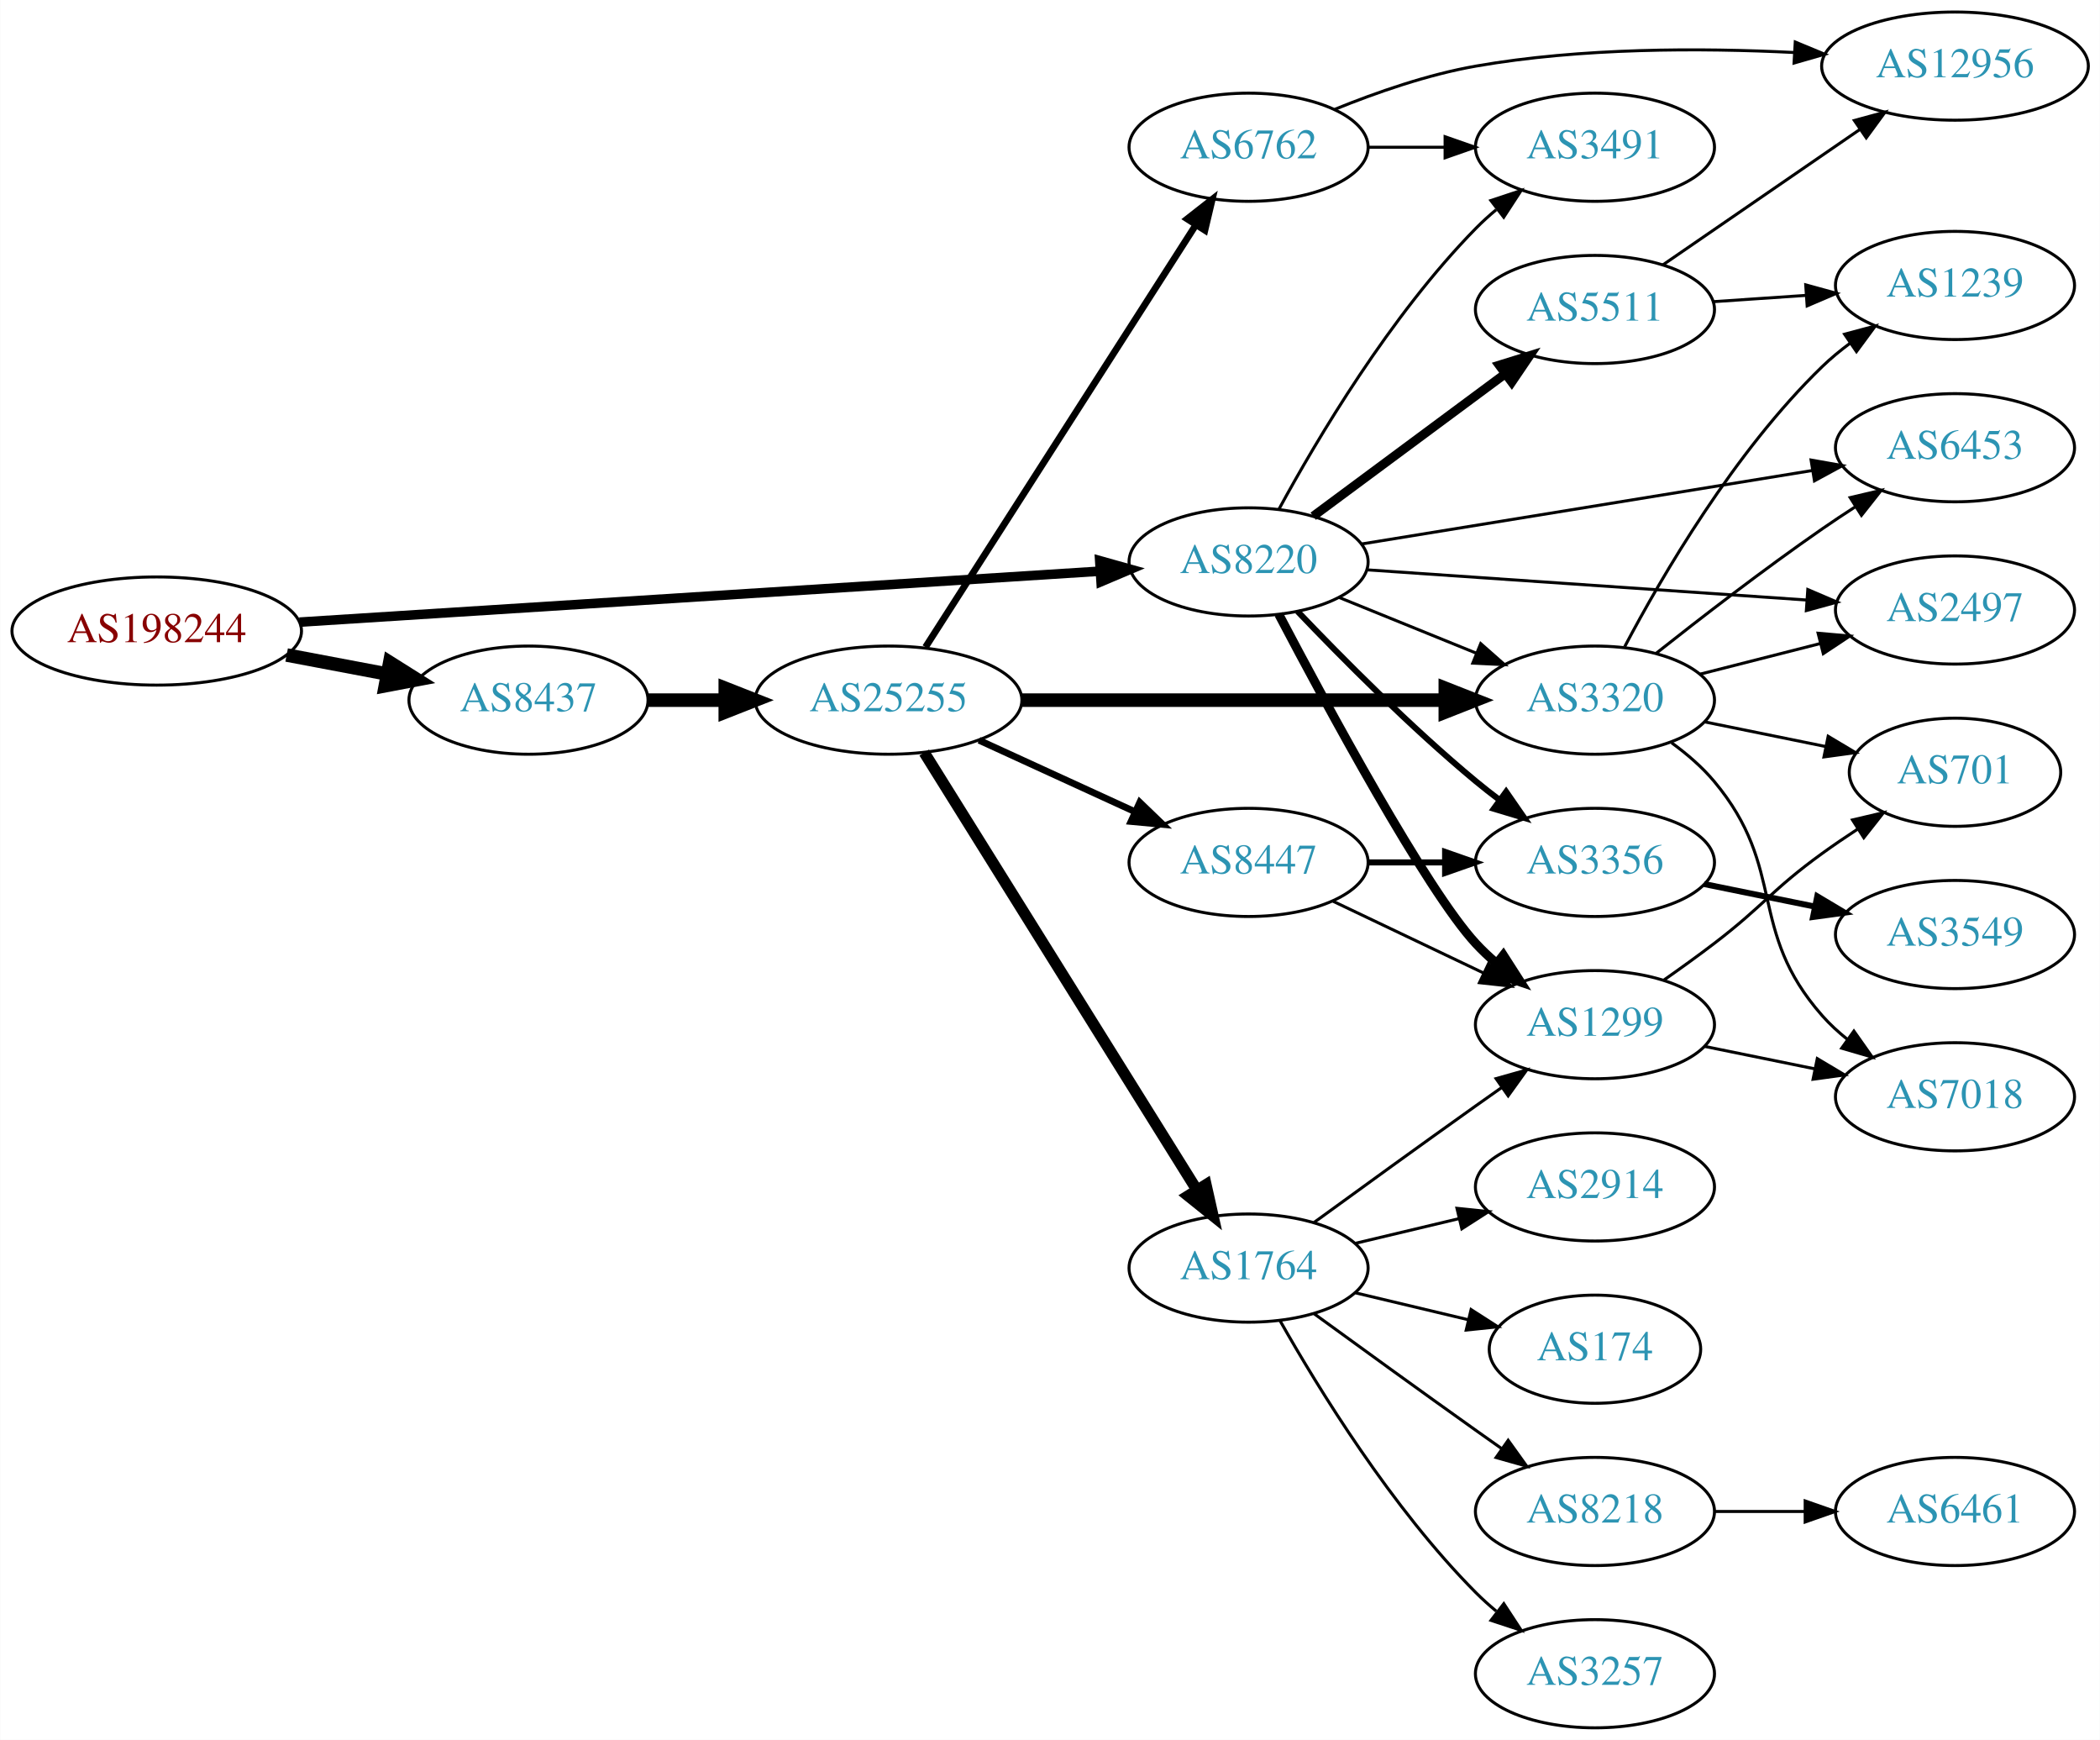
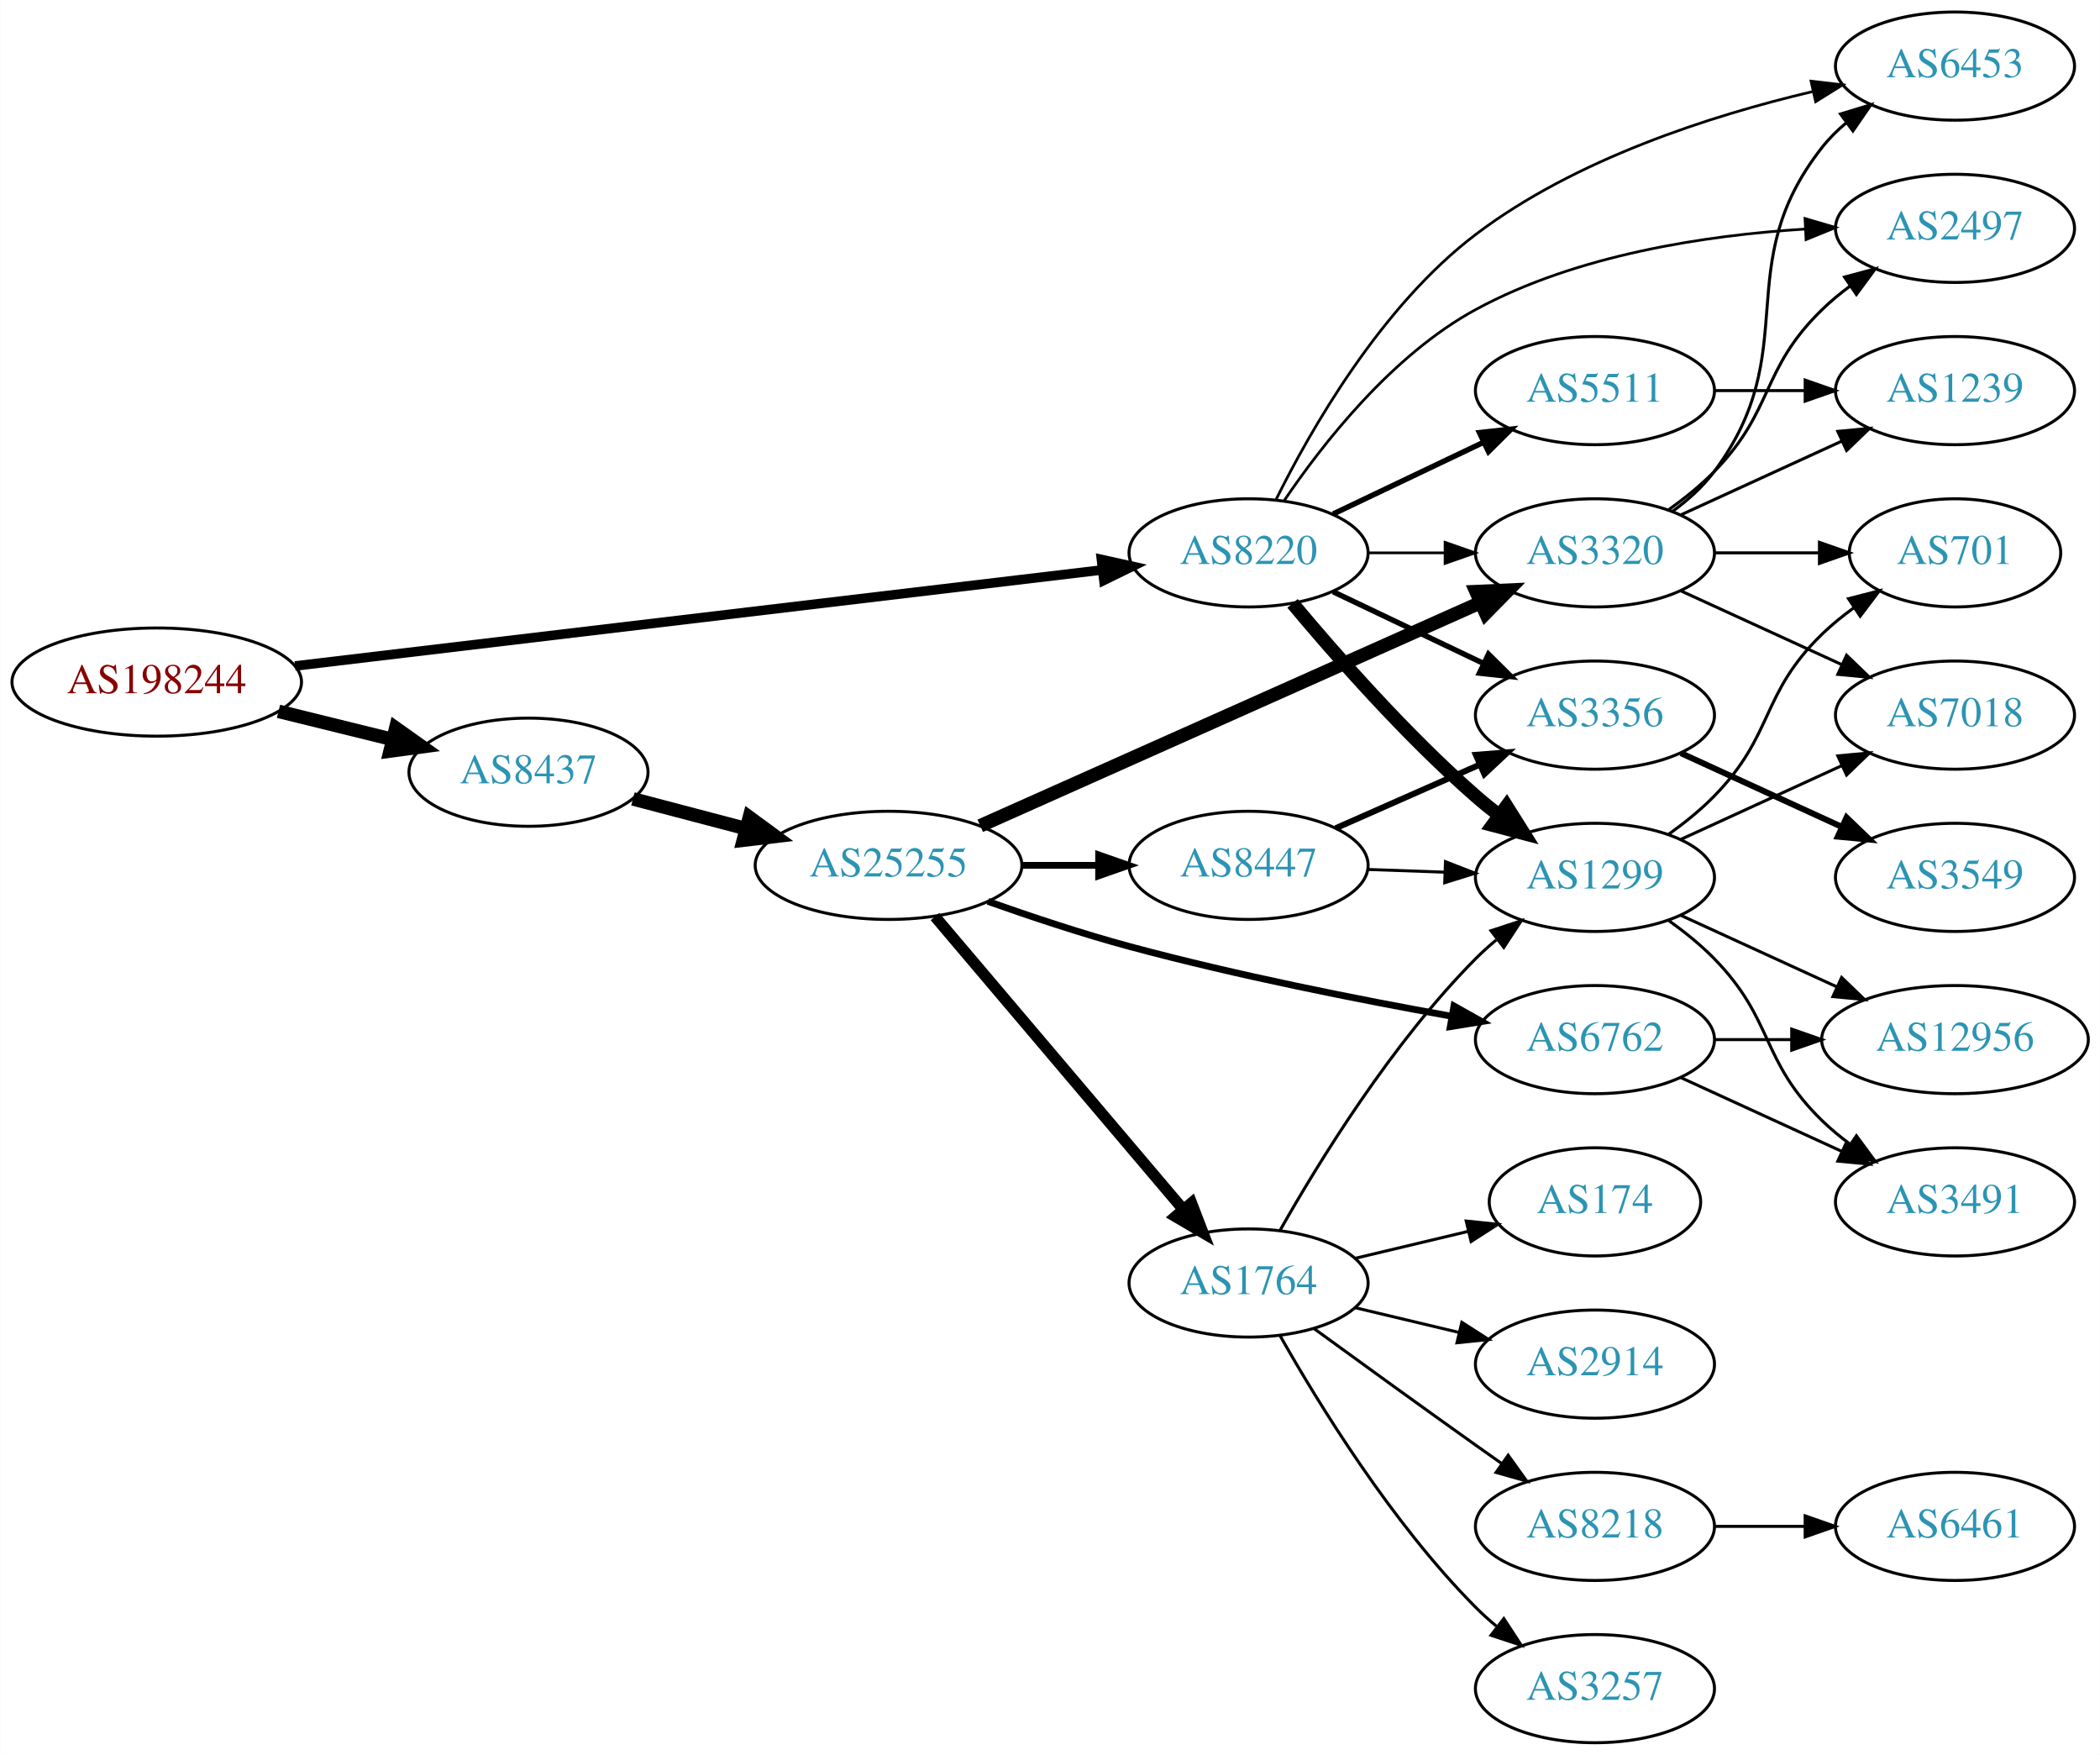
- <svg xmlns="http://www.w3.org/2000/svg" xmlns:xlink="http://www.w3.org/1999/xlink" width="699pt" height="579pt" viewBox="0.00 0.00 698.85 579.00">
-   <g id="graph0" class="graph" transform="scale(1 1) rotate(0) translate(4 575)">
-     <polygon fill="white" stroke="none" points="-4,4 -4,-575 694.855,-575 694.855,4 -4,4" />
+ <svg xmlns="http://www.w3.org/2000/svg" xmlns:xlink="http://www.w3.org/1999/xlink" width="699pt" height="584pt" viewBox="0.00 0.00 698.85 584.00">
+   <g id="graph0" class="graph" transform="scale(1 1) rotate(0) translate(4 580)">
+     <polygon fill="white" stroke="none" points="-4,4 -4,-580 694.855,-580 694.855,4 -4,4" />
    <g id="node1" class="node">
      <g id="a_node1">
        <a xlink:href="/asn/198244" xlink:title="AS198244 ~ Austrian Power Grid AG [AT]">
-           <ellipse fill="#ffffff" stroke="black" cx="48.096" cy="-365" rx="48.192" ry="18" />
-           <text text-anchor="middle" x="48.096" y="-361.3" font-family="Times,serif" font-size="14.00" fill="#880000">AS198244</text>
+           <ellipse fill="#ffffff" stroke="black" cx="48.096" cy="-353" rx="48.192" ry="18" />
+           <text text-anchor="middle" x="48.096" y="-349.3" font-family="Times,serif" font-size="14.00" fill="#880000">AS198244</text>
        </a>
      </g>
    </g>
    <g id="node2" class="node">
      <g id="a_node2">
        <a xlink:href="/asn/8220" xlink:title="AS8220 ~ COLT [GB]">
-           <ellipse fill="#ffffff" stroke="black" cx="411.523" cy="-388" rx="39.794" ry="18" />
-           <text text-anchor="middle" x="411.523" y="-384.3" font-family="Times,serif" font-size="14.00" fill="#2c94b3">AS8220</text>
+           <ellipse fill="#ffffff" stroke="black" cx="411.523" cy="-396" rx="39.794" ry="18" />
+           <text text-anchor="middle" x="411.523" y="-392.3" font-family="Times,serif" font-size="14.00" fill="#2c94b3">AS8220</text>
        </a>
      </g>
    </g>
    <g id="edge1" class="edge">
-       <path fill="none" stroke="black" stroke-width="3.176" d="M95.606,-367.96C164.246,-372.328 292.062,-380.462 361.896,-384.906" />
-       <polygon fill="black" stroke="black" stroke-width="3.176" points="361.974,-388.417 372.176,-385.56 362.419,-381.432 361.974,-388.417" />
+       <path fill="none" stroke="black" stroke-width="3.176" d="M94.14,-358.359C162.627,-366.507 292.379,-381.944 362.561,-390.294" />
+       <polygon fill="black" stroke="black" stroke-width="3.176" points="362.539,-393.816 372.882,-391.522 363.366,-386.865 362.539,-393.816" />
    </g>
    <g id="node3" class="node">
      <g id="a_node3">
        <a xlink:href="/asn/8437" xlink:title="AS8437 ~ Hutchison Drei Austria GmbH [AT]">
-           <ellipse fill="#ffffff" stroke="black" cx="171.838" cy="-342" rx="39.794" ry="18" />
-           <text text-anchor="middle" x="171.838" y="-338.3" font-family="Times,serif" font-size="14.00" fill="#2c94b3">AS8437</text>
+           <ellipse fill="#ffffff" stroke="black" cx="171.838" cy="-323" rx="39.794" ry="18" />
+           <text text-anchor="middle" x="171.838" y="-319.3" font-family="Times,serif" font-size="14.00" fill="#2c94b3">AS8437</text>
        </a>
      </g>
    </g>
    <g id="edge2" class="edge">
-       <path fill="none" stroke="black" stroke-width="4.5" d="M91.334,-357.02C102.165,-354.974 113.868,-352.763 124.877,-350.683" />
-       <polygon fill="black" stroke="black" stroke-width="4.5" points="125.652,-354.544 134.748,-348.818 124.19,-346.806 125.652,-354.544" />
+       <path fill="none" stroke="black" stroke-width="4.5" d="M88.622,-343.26C100.784,-340.263 114.248,-336.945 126.699,-333.877" />
+       <polygon fill="black" stroke="black" stroke-width="4.5" points="127.656,-337.696 136.423,-331.481 125.771,-330.05 127.656,-337.696" />
    </g>
    <g id="node4" class="node">
      <g id="a_node4">
-         <a xlink:href="/asn/3356" xlink:title="AS3356 ~ Level 3 Parent, LLC [US]">
+         <a xlink:href="/asn/1299" xlink:title="AS1299 ~ Telia Carrier [EU]">
          <ellipse fill="#ffffff" stroke="black" cx="526.816" cy="-288" rx="39.794" ry="18" />
-           <text text-anchor="middle" x="526.816" y="-284.3" font-family="Times,serif" font-size="14.00" fill="#2c94b3">AS3356</text>
+           <text text-anchor="middle" x="526.816" y="-284.3" font-family="Times,serif" font-size="14.00" fill="#2c94b3">AS1299</text>
        </a>
      </g>
    </g>
    <g id="edge3" class="edge">
-       <path fill="none" stroke="black" stroke-width="2" d="M427.828,-371.545C442.441,-356.204 465.397,-333.044 487.17,-315 489.69,-312.911 492.367,-310.816 495.089,-308.767" />
-       <polygon fill="black" stroke="black" stroke-width="2" points="497.249,-311.523 503.282,-302.813 493.134,-305.861 497.249,-311.523" />
+       <path fill="none" stroke="black" stroke-width="4.5" d="M426.153,-379.183C440.436,-362.071 463.982,-335.255 487.17,-315 489.635,-312.846 492.274,-310.706 494.971,-308.628" />
+       <polygon fill="black" stroke="black" stroke-width="4.5" points="497.404,-311.727 503.125,-302.63 492.737,-305.384 497.404,-311.727" />
    </g>
    <g id="node5" class="node">
      <g id="a_node5">
-         <a xlink:href="/asn/6453" xlink:title="AS6453 ~ TATA COMMUNICATIONS (AMERICA) INC [US]">
-           <ellipse fill="#ffffff" stroke="black" cx="646.659" cy="-426" rx="39.794" ry="18" />
-           <text text-anchor="middle" x="646.659" y="-422.3" font-family="Times,serif" font-size="14.00" fill="#2c94b3">AS6453</text>
+         <a xlink:href="/asn/3356" xlink:title="AS3356 ~ Level 3 Parent, LLC [US]">
+           <ellipse fill="#ffffff" stroke="black" cx="526.816" cy="-342" rx="39.794" ry="18" />
+           <text text-anchor="middle" x="526.816" y="-338.3" font-family="Times,serif" font-size="14.00" fill="#2c94b3">AS3356</text>
        </a>
      </g>
    </g>
    <g id="edge4" class="edge">
-       <path fill="none" stroke="black" d="M449.207,-393.979C489.774,-400.591 555.211,-411.257 599.297,-418.443" />
-       <polygon fill="black" stroke="black" points="598.756,-421.901 609.189,-420.056 599.882,-414.992 598.756,-421.901" />
+       <path fill="none" stroke="black" stroke-width="1.8" d="M439.66,-383.066C454.654,-375.919 473.475,-366.948 489.698,-359.215" />
+       <polygon fill="black" stroke="black" stroke-width="1.8" points="491.38,-362.291 498.901,-354.829 488.368,-355.972 491.38,-362.291" />
    </g>
    <g id="node6" class="node">
      <g id="a_node6">
-         <a xlink:href="/asn/5511" xlink:title="AS5511 ~ Orange S.A. [FR]">
-           <ellipse fill="#ffffff" stroke="black" cx="526.816" cy="-472" rx="39.794" ry="18" />
-           <text text-anchor="middle" x="526.816" y="-468.3" font-family="Times,serif" font-size="14.00" fill="#2c94b3">AS5511</text>
+         <a xlink:href="/asn/3320" xlink:title="AS3320 ~ DTAG [DE]">
+           <ellipse fill="#ffffff" stroke="black" cx="526.816" cy="-396" rx="39.794" ry="18" />
+           <text text-anchor="middle" x="526.816" y="-392.3" font-family="Times,serif" font-size="14.00" fill="#2c94b3">AS3320</text>
        </a>
      </g>
    </g>
    <g id="edge5" class="edge">
-       <path fill="none" stroke="black" stroke-width="3" d="M433.04,-403.212C450.894,-416.45 476.967,-435.781 496.93,-450.583" />
-       <polygon fill="black" stroke="black" stroke-width="3" points="494.952,-453.473 505.069,-456.618 499.121,-447.85 494.952,-453.473" />
+       <path fill="none" stroke="black" stroke-width="0.9" d="M451.195,-396C459.398,-396 468.162,-396 476.694,-396" />
+       <polygon fill="black" stroke="black" stroke-width="0.9" points="476.934,-399.5 486.934,-396 476.933,-392.5 476.934,-399.5" />
    </g>
    <g id="node7" class="node">
      <g id="a_node7">
-         <a xlink:href="/asn/3491" xlink:title="AS3491 ~ PCCW Global, Inc. [US]">
-           <ellipse fill="#ffffff" stroke="black" cx="526.816" cy="-526" rx="39.794" ry="18" />
-           <text text-anchor="middle" x="526.816" y="-522.3" font-family="Times,serif" font-size="14.00" fill="#2c94b3">AS3491</text>
+         <a xlink:href="/asn/5511" xlink:title="AS5511 ~ Orange S.A. [FR]">
+           <ellipse fill="#ffffff" stroke="black" cx="526.816" cy="-450" rx="39.794" ry="18" />
+           <text text-anchor="middle" x="526.816" y="-446.3" font-family="Times,serif" font-size="14.00" fill="#2c94b3">AS5511</text>
        </a>
      </g>
    </g>
    <g id="edge6" class="edge">
-       <path fill="none" stroke="black" d="M421.659,-405.598C434.264,-428.783 458.689,-470.008 487.17,-499 489.267,-501.135 491.553,-503.211 493.932,-505.201" />
-       <polygon fill="black" stroke="black" points="492.177,-508.267 502.235,-511.597 496.45,-502.722 492.177,-508.267" />
+       <path fill="none" stroke="black" stroke-width="1.8" d="M439.66,-408.934C454.654,-416.081 473.475,-425.052 489.698,-432.785" />
+       <polygon fill="black" stroke="black" stroke-width="1.8" points="488.368,-436.028 498.901,-437.171 491.38,-429.709 488.368,-436.028" />
    </g>
    <g id="node8" class="node">
      <g id="a_node8">
-         <a xlink:href="/asn/2497" xlink:title="AS2497 ~ Internet Initiative Japan Inc. [JP]">
-           <ellipse fill="#ffffff" stroke="black" cx="646.659" cy="-372" rx="39.794" ry="18" />
-           <text text-anchor="middle" x="646.659" y="-368.3" font-family="Times,serif" font-size="14.00" fill="#2c94b3">AS2497</text>
+         <a xlink:href="/asn/6453" xlink:title="AS6453 ~ TATA COMMUNICATIONS (AMERICA) INC [US]">
+           <ellipse fill="#ffffff" stroke="black" cx="646.659" cy="-558" rx="39.794" ry="18" />
+           <text text-anchor="middle" x="646.659" y="-554.3" font-family="Times,serif" font-size="14.00" fill="#2c94b3">AS6453</text>
        </a>
      </g>
    </g>
    <g id="edge7" class="edge">
-       <path fill="none" stroke="black" d="M450.76,-385.376C490.823,-382.626 553.862,-378.3 597.343,-375.316" />
-       <polygon fill="black" stroke="black" points="597.664,-378.802 607.401,-374.626 597.185,-371.819 597.664,-378.802" />
+       <path fill="none" stroke="black" stroke-width="0.9" d="M420.586,-413.576C432.154,-436.945 455.596,-478.075 487.17,-502 520.263,-527.077 565.528,-541.577 599.212,-549.511" />
+       <polygon fill="black" stroke="black" stroke-width="0.9" points="598.744,-552.993 609.267,-551.767 600.276,-546.163 598.744,-552.993" />
    </g>
    <g id="node9" class="node">
      <g id="a_node9">
-         <a xlink:href="/asn/1299" xlink:title="AS1299 ~ Telia Carrier [EU]">
-           <ellipse fill="#ffffff" stroke="black" cx="526.816" cy="-234" rx="39.794" ry="18" />
-           <text text-anchor="middle" x="526.816" y="-230.3" font-family="Times,serif" font-size="14.00" fill="#2c94b3">AS1299</text>
+         <a xlink:href="/asn/2497" xlink:title="AS2497 ~ Internet Initiative Japan Inc. [JP]">
+           <ellipse fill="#ffffff" stroke="black" cx="646.659" cy="-504" rx="39.794" ry="18" />
+           <text text-anchor="middle" x="646.659" y="-500.3" font-family="Times,serif" font-size="14.00" fill="#2c94b3">AS2497</text>
        </a>
      </g>
    </g>
    <g id="edge8" class="edge">
-       <path fill="none" stroke="black" stroke-width="3" d="M421.561,-370.586C437.547,-340.156 470.676,-278.841 487.17,-261 489.201,-258.803 491.44,-256.682 493.787,-254.661" />
-       <polygon fill="black" stroke="black" stroke-width="3" points="496.314,-257.128 502.032,-248.209 492,-251.616 496.314,-257.128" />
-     </g>
-     <g id="node10" class="node">
-       <g id="a_node10">
-         <a xlink:href="/asn/3320" xlink:title="AS3320 ~ DTAG [DE]">
-           <ellipse fill="#ffffff" stroke="black" cx="526.816" cy="-342" rx="39.794" ry="18" />
-           <text text-anchor="middle" x="526.816" y="-338.3" font-family="Times,serif" font-size="14.00" fill="#2c94b3">AS3320</text>
-         </a>
-       </g>
-     </g>
-     <g id="edge9" class="edge">
-       <path fill="none" stroke="black" d="M441.699,-376.154C455.574,-370.52 472.352,-363.708 487.261,-357.654" />
-       <polygon fill="black" stroke="black" points="488.79,-360.811 496.739,-353.806 486.157,-354.325 488.79,-360.811" />
+       <path fill="none" stroke="black" stroke-width="0.9" d="M423.37,-413.378C436.168,-432.29 459.272,-461.851 487.17,-477 520.812,-495.269 563.899,-501.712 596.654,-503.757" />
+       <polygon fill="black" stroke="black" stroke-width="0.9" points="596.736,-507.266 606.9,-504.276 597.09,-500.275 596.736,-507.266" />
    </g>
    <g id="node16" class="node">
      <g id="a_node16">
        <a xlink:href="/asn/25255" xlink:title="AS25255 ~ ==&gt; TELE2 AUSTRIA &lt;== [AT]">
-           <ellipse fill="#ffffff" stroke="black" cx="291.681" cy="-342" rx="44.393" ry="18" />
-           <text text-anchor="middle" x="291.681" y="-338.3" font-family="Times,serif" font-size="14.00" fill="#2c94b3">AS25255</text>
+           <ellipse fill="#ffffff" stroke="black" cx="291.681" cy="-292" rx="44.393" ry="18" />
+           <text text-anchor="middle" x="291.681" y="-288.3" font-family="Times,serif" font-size="14.00" fill="#2c94b3">AS25255</text>
        </a>
      </g>
    </g>
    <g id="edge15" class="edge">
-       <path fill="none" stroke="black" stroke-width="4.5" d="M211.751,-342C219.853,-342 228.528,-342 237.055,-342" />
-       <polygon fill="black" stroke="black" stroke-width="4.5" points="237.332,-345.938 247.332,-342 237.332,-338.063 237.332,-345.938" />
+       <path fill="none" stroke="black" stroke-width="4.5" d="M206.607,-314.117C218.306,-311.039 231.634,-307.533 244.176,-304.234" />
+       <polygon fill="black" stroke="black" stroke-width="4.5" points="245.35,-307.996 254.019,-301.644 243.346,-300.38 245.35,-307.996" />
+     </g>
+     <g id="node11" class="node">
+       <g id="a_node11">
+         <a xlink:href="/asn/7018" xlink:title="AS7018 ~ AT&amp;T Services, Inc. [US]">
+           <ellipse fill="#ffffff" stroke="black" cx="646.659" cy="-342" rx="39.794" ry="18" />
+           <text text-anchor="middle" x="646.659" y="-338.3" font-family="Times,serif" font-size="14.00" fill="#2c94b3">AS7018</text>
+         </a>
+       </g>
+     </g>
+     <g id="edge10" class="edge">
+       <path fill="none" stroke="black" d="M555.445,-300.661C571.402,-307.973 591.672,-317.261 608.955,-325.181" />
+       <polygon fill="black" stroke="black" points="607.654,-328.435 618.203,-329.419 610.57,-322.071 607.654,-328.435" />
+     </g>
+     <g id="node12" class="node">
+       <g id="a_node12">
+         <a xlink:href="/asn/3491" xlink:title="AS3491 ~ PCCW Global, Inc. [US]">
+           <ellipse fill="#ffffff" stroke="black" cx="646.659" cy="-180" rx="39.794" ry="18" />
+           <text text-anchor="middle" x="646.659" y="-176.3" font-family="Times,serif" font-size="14.00" fill="#2c94b3">AS3491</text>
+         </a>
+       </g>
+     </g>
+     <g id="edge11" class="edge">
+       <path fill="none" stroke="black" d="M551.41,-273.611C556.666,-269.852 561.998,-265.563 566.463,-261 586.635,-240.383 581.769,-227.094 602.463,-207 605.308,-204.237 608.482,-201.614 611.782,-199.166" />
+       <polygon fill="black" stroke="black" points="613.847,-201.994 620.129,-193.462 609.898,-196.214 613.847,-201.994" />
+     </g>
+     <g id="node13" class="node">
+       <g id="a_node13">
+         <a xlink:href="/asn/701" xlink:title="AS701 ~ UUNET [US]">
+           <ellipse fill="#ffffff" stroke="black" cx="646.659" cy="-396" rx="35.194" ry="18" />
+           <text text-anchor="middle" x="646.659" y="-392.3" font-family="Times,serif" font-size="14.00" fill="#2c94b3">AS701</text>
+         </a>
+       </g>
+     </g>
+     <g id="edge12" class="edge">
+       <path fill="none" stroke="black" d="M551.41,-302.389C556.666,-306.148 561.998,-310.437 566.463,-315 586.635,-335.617 581.769,-348.906 602.463,-369 605.69,-372.134 609.341,-375.089 613.12,-377.812" />
+       <polygon fill="black" stroke="black" points="611.217,-380.75 621.48,-383.383 615.098,-374.925 611.217,-380.75" />
+     </g>
+     <g id="node14" class="node">
+       <g id="a_node14">
+         <a xlink:href="/asn/12956" xlink:title="AS12956 ~ TELXIUS [ES]">
+           <ellipse fill="#ffffff" stroke="black" cx="646.659" cy="-234" rx="44.393" ry="18" />
+           <text text-anchor="middle" x="646.659" y="-230.3" font-family="Times,serif" font-size="14.00" fill="#2c94b3">AS12956</text>
+         </a>
+       </g>
+     </g>
+     <g id="edge13" class="edge">
+       <path fill="none" stroke="black" d="M555.445,-275.339C570.943,-268.238 590.509,-259.272 607.456,-251.506" />
+       <polygon fill="black" stroke="black" points="608.926,-254.683 616.559,-247.335 606.009,-248.319 608.926,-254.683" />
+     </g>
+     <g id="node10" class="node">
+       <g id="a_node10">
+         <a xlink:href="/asn/3549" xlink:title="AS3549 ~ Level 3 Parent, LLC [US]">
+           <ellipse fill="#ffffff" stroke="black" cx="646.659" cy="-288" rx="39.794" ry="18" />
+           <text text-anchor="middle" x="646.659" y="-284.3" font-family="Times,serif" font-size="14.00" fill="#2c94b3">AS3549</text>
+         </a>
+       </g>
+     </g>
+     <g id="edge9" class="edge">
+       <path fill="none" stroke="black" stroke-width="2" d="M555.445,-329.339C571.402,-322.027 591.672,-312.739 608.955,-304.819" />
+       <polygon fill="black" stroke="black" stroke-width="2" points="610.57,-307.929 618.203,-300.581 607.654,-301.565 610.57,-307.929" />
+     </g>
+     <g id="edge23" class="edge">
+       <path fill="none" stroke="black" d="M552.747,-409.882C557.823,-413.611 562.741,-418.016 566.463,-423 596.734,-463.542 571.164,-491.246 602.463,-531 604.788,-533.953 607.531,-536.67 610.49,-539.147" />
+       <polygon fill="black" stroke="black" points="608.55,-542.064 618.687,-545.145 612.683,-536.415 608.55,-542.064" />
+     </g>
+     <g id="edge26" class="edge">
+       <path fill="none" stroke="black" d="M551.41,-410.389C556.666,-414.148 561.998,-418.437 566.463,-423 586.635,-443.617 581.769,-456.906 602.463,-477 605.308,-479.763 608.482,-482.386 611.782,-484.834" />
+       <polygon fill="black" stroke="black" points="609.898,-487.786 620.129,-490.538 613.847,-482.006 609.898,-487.786" />
+     </g>
+     <g id="edge25" class="edge">
+       <path fill="none" stroke="black" d="M555.445,-383.339C571.402,-376.027 591.672,-366.739 608.955,-358.819" />
+       <polygon fill="black" stroke="black" points="610.57,-361.929 618.203,-354.581 607.654,-355.565 610.57,-361.929" />
+     </g>
+     <g id="edge24" class="edge">
+       <path fill="none" stroke="black" d="M566.729,-396C577.816,-396 589.975,-396 601.357,-396" />
+       <polygon fill="black" stroke="black" points="601.539,-399.5 611.539,-396 601.539,-392.5 601.539,-399.5" />
    </g>
    <g id="node15" class="node">
      <g id="a_node15">
-         <a xlink:href="/asn/3549" xlink:title="AS3549 ~ Level 3 Parent, LLC [US]">
-           <ellipse fill="#ffffff" stroke="black" cx="646.659" cy="-264" rx="39.794" ry="18" />
-           <text text-anchor="middle" x="646.659" y="-260.3" font-family="Times,serif" font-size="14.00" fill="#2c94b3">AS3549</text>
-         </a>
-       </g>
+         <a xlink:href="/asn/1239" xlink:title="AS1239 ~ Sprint [US]">
+           <ellipse fill="#ffffff" stroke="black" cx="646.659" cy="-450" rx="39.794" ry="18" />
+           <text text-anchor="middle" x="646.659" y="-446.3" font-family="Times,serif" font-size="14.00" fill="#2c94b3">AS1239</text>
+         </a>
+       </g>
+     </g>
+     <g id="edge22" class="edge">
+       <path fill="none" stroke="black" d="M555.445,-408.661C571.402,-415.973 591.672,-425.261 608.955,-433.181" />
+       <polygon fill="black" stroke="black" points="607.654,-436.435 618.203,-437.419 610.57,-430.071 607.654,-436.435" />
    </g>
    <g id="edge14" class="edge">
-       <path fill="none" stroke="black" stroke-width="2" d="M563.173,-280.799C574.719,-278.448 587.711,-275.802 599.909,-273.317" />
-       <polygon fill="black" stroke="black" stroke-width="2" points="600.819,-276.704 609.92,-271.279 599.422,-269.845 600.819,-276.704" />
-     </g>
-     <g id="node11" class="node">
-       <g id="a_node11">
-         <a xlink:href="/asn/12956" xlink:title="AS12956 ~ TELXIUS [ES]">
-           <ellipse fill="#ffffff" stroke="black" cx="646.659" cy="-553" rx="44.393" ry="18" />
-           <text text-anchor="middle" x="646.659" y="-549.3" font-family="Times,serif" font-size="14.00" fill="#2c94b3">AS12956</text>
-         </a>
-       </g>
-     </g>
-     <g id="edge10" class="edge">
-       <path fill="none" stroke="black" d="M549.43,-486.857C567.802,-499.485 594.395,-517.764 614.972,-531.907" />
-       <polygon fill="black" stroke="black" points="613.157,-534.907 623.381,-537.687 617.122,-529.138 613.157,-534.907" />
-     </g>
-     <g id="node12" class="node">
-       <g id="a_node12">
-         <a xlink:href="/asn/1239" xlink:title="AS1239 ~ Sprint [US]">
-           <ellipse fill="#ffffff" stroke="black" cx="646.659" cy="-480" rx="39.794" ry="18" />
-           <text text-anchor="middle" x="646.659" y="-476.3" font-family="Times,serif" font-size="14.00" fill="#2c94b3">AS1239</text>
-         </a>
-       </g>
-     </g>
-     <g id="edge11" class="edge">
-       <path fill="none" stroke="black" d="M566.076,-474.597C575.955,-475.268 586.722,-475.999 597.052,-476.7" />
-       <polygon fill="black" stroke="black" points="596.973,-480.203 607.187,-477.388 597.447,-473.219 596.973,-480.203" />
-     </g>
-     <g id="node13" class="node">
-       <g id="a_node13">
-         <a xlink:href="/asn/7018" xlink:title="AS7018 ~ AT&amp;T Services, Inc. [US]">
-           <ellipse fill="#ffffff" stroke="black" cx="646.659" cy="-210" rx="39.794" ry="18" />
-           <text text-anchor="middle" x="646.659" y="-206.3" font-family="Times,serif" font-size="14.00" fill="#2c94b3">AS7018</text>
-         </a>
-       </g>
-     </g>
-     <g id="edge12" class="edge">
-       <path fill="none" stroke="black" d="M563.173,-226.799C574.719,-224.448 587.711,-221.802 599.909,-219.317" />
-       <polygon fill="black" stroke="black" points="600.819,-222.704 609.92,-217.279 599.422,-215.845 600.819,-222.704" />
-     </g>
-     <g id="node14" class="node">
-       <g id="a_node14">
-         <a xlink:href="/asn/701" xlink:title="AS701 ~ UUNET [US]">
-           <ellipse fill="#ffffff" stroke="black" cx="646.659" cy="-318" rx="35.194" ry="18" />
-           <text text-anchor="middle" x="646.659" y="-314.3" font-family="Times,serif" font-size="14.00" fill="#2c94b3">AS701</text>
-         </a>
-       </g>
-     </g>
-     <g id="edge13" class="edge">
-       <path fill="none" stroke="black" d="M549.715,-248.818C555.247,-252.692 561.129,-256.926 566.463,-261 583.014,-273.642 585.593,-278.785 602.463,-291 606.19,-293.699 610.186,-296.416 614.188,-299.032" />
-       <polygon fill="black" stroke="black" points="612.543,-302.133 622.857,-304.553 616.303,-296.229 612.543,-302.133" />
-     </g>
-     <g id="edge28" class="edge">
-       <path fill="none" stroke="black" d="M547.091,-357.511C561.95,-369.273 583.155,-385.638 602.463,-399 605.98,-401.435 609.711,-403.913 613.449,-406.332" />
-       <polygon fill="black" stroke="black" points="611.768,-409.411 622.085,-411.82 615.522,-403.503 611.768,-409.411" />
-     </g>
-     <g id="edge25" class="edge">
-       <path fill="none" stroke="black" d="M561.901,-350.677C574.36,-353.849 588.632,-357.482 601.822,-360.84" />
-       <polygon fill="black" stroke="black" points="601.096,-364.267 611.65,-363.342 602.823,-357.483 601.096,-364.267" />
-     </g>
-     <g id="edge29" class="edge">
-       <path fill="none" stroke="black" d="M536.732,-359.82C549.094,-383.251 573.25,-424.747 602.463,-453 605.313,-455.757 608.491,-458.377 611.793,-460.823" />
-       <polygon fill="black" stroke="black" points="609.911,-463.776 620.144,-466.523 613.858,-457.994 609.911,-463.776" />
-     </g>
-     <g id="edge26" class="edge">
-       <path fill="none" stroke="black" d="M552.347,-327.802C557.443,-324.089 562.471,-319.771 566.463,-315 590.963,-285.717 577.221,-265.647 602.463,-237 604.947,-234.18 607.798,-231.552 610.824,-229.13" />
-       <polygon fill="black" stroke="black" points="613.009,-231.87 619.113,-223.211 608.941,-226.174 613.009,-231.87" />
-     </g>
-     <g id="edge27" class="edge">
-       <path fill="none" stroke="black" d="M563.173,-334.799C575.922,-332.203 590.435,-329.247 603.695,-326.546" />
-       <polygon fill="black" stroke="black" points="604.44,-329.967 613.54,-324.541 603.043,-323.107 604.44,-329.967" />
+       <path fill="none" stroke="black" d="M566.729,-450C576.282,-450 586.632,-450 596.594,-450" />
+       <polygon fill="black" stroke="black" points="596.787,-453.5 606.787,-450 596.787,-446.5 596.787,-453.5" />
    </g>
    <g id="edge17" class="edge">
-       <path fill="none" stroke="black" stroke-width="4.5" d="M335.985,-342C375.924,-342 435.159,-342 476.813,-342" />
-       <polygon fill="black" stroke="black" stroke-width="4.5" points="477.003,-345.938 487.002,-342 477.002,-338.063 477.003,-345.938" />
+       <path fill="none" stroke="black" stroke-width="4.5" d="M322.207,-305.172C364.532,-324.052 442.424,-358.799 488.626,-379.41" />
+       <polygon fill="black" stroke="black" stroke-width="4.5" points="487.244,-383.105 497.98,-383.583 490.452,-375.913 487.244,-383.105" />
    </g>
    <g id="node17" class="node">
      <g id="a_node17">
+         <a xlink:href="/asn/8447" xlink:title="AS8447 ~ A1 Telekom Austria AG [AT]">
+           <ellipse fill="#ffffff" stroke="black" cx="411.523" cy="-292" rx="39.794" ry="18" />
+           <text text-anchor="middle" x="411.523" y="-288.3" font-family="Times,serif" font-size="14.00" fill="#2c94b3">AS8447</text>
+         </a>
+       </g>
+     </g>
+     <g id="edge16" class="edge">
+       <path fill="none" stroke="black" stroke-width="2.25" d="M335.892,-292C344.204,-292 352.967,-292 361.449,-292" />
+       <polygon fill="black" stroke="black" stroke-width="2.25" points="361.608,-295.5 371.608,-292 361.608,-288.5 361.608,-295.5" />
+     </g>
+     <g id="node18" class="node">
+       <g id="a_node18">
        <a xlink:href="/asn/1764" xlink:title="AS1764 ~ NEXTLAYER-AS [AT]">
          <ellipse fill="#ffffff" stroke="black" cx="411.523" cy="-153" rx="39.794" ry="18" />
          <text text-anchor="middle" x="411.523" y="-149.3" font-family="Times,serif" font-size="14.00" fill="#2c94b3">AS1764</text>
        </a>
      </g>
    </g>
-     <g id="edge16" class="edge">
-       <path fill="none" stroke="black" stroke-width="3.75" d="M303.556,-324.558C324.339,-291.225 369.8,-218.314 394.228,-179.134" />
-       <polygon fill="black" stroke="black" stroke-width="3.75" points="397.353,-180.737 399.674,-170.4 391.413,-177.034 397.353,-180.737" />
-     </g>
-     <g id="node18" class="node">
-       <g id="a_node18">
-         <a xlink:href="/asn/6762" xlink:title="AS6762 ~ TELECOM ITALIA SPARKLE S.p.A. [IT]">
-           <ellipse fill="#ffffff" stroke="black" cx="411.523" cy="-526" rx="39.794" ry="18" />
-           <text text-anchor="middle" x="411.523" y="-522.3" font-family="Times,serif" font-size="14.00" fill="#2c94b3">AS6762</text>
-         </a>
-       </g>
-     </g>
    <g id="edge18" class="edge">
-       <path fill="none" stroke="black" stroke-width="2.25" d="M303.98,-359.643C324.886,-392.286 369.683,-462.232 393.999,-500.2" />
-       <polygon fill="black" stroke="black" stroke-width="2.25" points="391.089,-502.146 399.43,-508.679 396.984,-498.371 391.089,-502.146" />
+       <path fill="none" stroke="black" stroke-width="3.75" d="M307.13,-274.956C327.827,-250.543 366.027,-205.485 389.751,-177.501" />
+       <polygon fill="black" stroke="black" stroke-width="3.75" points="392.526,-179.64 396.323,-169.749 387.187,-175.114 392.526,-179.64" />
    </g>
    <g id="node19" class="node">
      <g id="a_node19">
-         <a xlink:href="/asn/8447" xlink:title="AS8447 ~ A1 Telekom Austria AG [AT]">
-           <ellipse fill="#ffffff" stroke="black" cx="411.523" cy="-288" rx="39.794" ry="18" />
-           <text text-anchor="middle" x="411.523" y="-284.3" font-family="Times,serif" font-size="14.00" fill="#2c94b3">AS8447</text>
+         <a xlink:href="/asn/6762" xlink:title="AS6762 ~ TELECOM ITALIA SPARKLE S.p.A. [IT]">
+           <ellipse fill="#ffffff" stroke="black" cx="526.816" cy="-234" rx="39.794" ry="18" />
+           <text text-anchor="middle" x="526.816" y="-230.3" font-family="Times,serif" font-size="14.00" fill="#2c94b3">AS6762</text>
        </a>
      </g>
    </g>
    <g id="edge19" class="edge">
-       <path fill="none" stroke="black" stroke-width="2.25" d="M321.81,-328.652C337.421,-321.498 356.819,-312.609 373.491,-304.97" />
-       <polygon fill="black" stroke="black" stroke-width="2.25" points="375.31,-307.986 382.943,-300.638 372.394,-301.622 375.31,-307.986" />
-     </g>
-     <g id="edge22" class="edge">
-       <path fill="none" stroke="black" d="M433.371,-168.222C448.305,-179.091 468.919,-194.025 487.17,-207 489.99,-209.005 492.933,-211.085 495.881,-213.159" />
-       <polygon fill="black" stroke="black" points="493.908,-216.05 504.106,-218.926 497.927,-210.319 493.908,-216.05" />
+       <path fill="none" stroke="black" stroke-width="2.25" d="M324.755,-280.006C339.047,-274.938 356.169,-269.24 371.877,-265 407.465,-255.394 448.405,-247.287 479.114,-241.775" />
+       <polygon fill="black" stroke="black" stroke-width="2.25" points="479.876,-245.195 489.114,-240.007 478.658,-238.302 479.876,-245.195" />
+     </g>
+     <g id="edge21" class="edge">
+       <path fill="none" stroke="black" d="M451.195,-290.635C459.398,-290.345 468.162,-290.036 476.694,-289.734" />
+       <polygon fill="black" stroke="black" points="477.063,-293.224 486.934,-289.373 476.816,-286.228 477.063,-293.224" />
+     </g>
+     <g id="edge20" class="edge">
+       <path fill="none" stroke="black" stroke-width="2" d="M440.528,-304.36C454.962,-310.73 472.763,-318.586 488.362,-325.47" />
+       <polygon fill="black" stroke="black" stroke-width="2" points="487.179,-328.774 497.741,-329.609 490.005,-322.37 487.179,-328.774" />
+     </g>
+     <g id="edge31" class="edge">
+       <path fill="none" stroke="black" d="M421.983,-170.49C434.765,-193.096 459.197,-232.886 487.17,-261 489.28,-263.121 491.576,-265.188 493.962,-267.171" />
+       <polygon fill="black" stroke="black" points="492.214,-270.242 502.277,-273.556 496.477,-264.69 492.214,-270.242" />
    </g>
    <g id="node20" class="node">
      <g id="a_node20">
+         <a xlink:href="/asn/2914" xlink:title="AS2914 ~ NTT America, Inc. [US]">
+           <ellipse fill="#ffffff" stroke="black" cx="526.816" cy="-126" rx="39.794" ry="18" />
+           <text text-anchor="middle" x="526.816" y="-122.3" font-family="Times,serif" font-size="14.00" fill="#2c94b3">AS2914</text>
+         </a>
+       </g>
+     </g>
+     <g id="edge27" class="edge">
+       <path fill="none" stroke="black" d="M447.13,-144.752C458.002,-142.162 470.156,-139.265 481.598,-136.538" />
+       <polygon fill="black" stroke="black" points="482.505,-139.92 491.421,-134.197 480.882,-133.111 482.505,-139.92" />
+     </g>
+     <g id="node21" class="node">
+       <g id="a_node21">
+         <a xlink:href="/asn/8218" xlink:title="AS8218 ~ legacy Neotelecoms [FR]">
+           <ellipse fill="#ffffff" stroke="black" cx="526.816" cy="-72" rx="39.794" ry="18" />
+           <text text-anchor="middle" x="526.816" y="-68.3" font-family="Times,serif" font-size="14.00" fill="#2c94b3">AS8218</text>
+         </a>
+       </g>
+     </g>
+     <g id="edge28" class="edge">
+       <path fill="none" stroke="black" d="M433.371,-137.778C448.305,-126.909 468.919,-111.975 487.17,-99 489.99,-96.995 492.933,-94.915 495.881,-92.841" />
+       <polygon fill="black" stroke="black" points="497.927,-95.681 504.106,-87.074 493.908,-89.95 497.927,-95.681" />
+     </g>
+     <g id="node22" class="node">
+       <g id="a_node22">
        <a xlink:href="/asn/3257" xlink:title="AS3257 ~ GTT [DE]">
          <ellipse fill="#ffffff" stroke="black" cx="526.816" cy="-18" rx="39.794" ry="18" />
          <text text-anchor="middle" x="526.816" y="-14.3" font-family="Times,serif" font-size="14.00" fill="#2c94b3">AS3257</text>
        </a>
      </g>
    </g>
-     <g id="edge20" class="edge">
+     <g id="edge29" class="edge">
      <path fill="none" stroke="black" d="M421.983,-135.51C434.765,-112.904 459.197,-73.114 487.17,-45 489.28,-42.879 491.576,-40.812 493.962,-38.829" />
      <polygon fill="black" stroke="black" points="496.477,-41.31 502.277,-32.444 492.214,-35.758 496.477,-41.31" />
    </g>
-     <g id="node21" class="node">
-       <g id="a_node21">
-         <a xlink:href="/asn/2914" xlink:title="AS2914 ~ NTT America, Inc. [US]">
-           <ellipse fill="#ffffff" stroke="black" cx="526.816" cy="-180" rx="39.794" ry="18" />
-           <text text-anchor="middle" x="526.816" y="-176.3" font-family="Times,serif" font-size="14.00" fill="#2c94b3">AS2914</text>
-         </a>
-       </g>
-     </g>
-     <g id="edge21" class="edge">
-       <path fill="none" stroke="black" d="M447.13,-161.248C458.002,-163.838 470.156,-166.735 481.598,-169.462" />
-       <polygon fill="black" stroke="black" points="480.882,-172.889 491.421,-171.803 482.505,-166.08 480.882,-172.889" />
-     </g>
-     <g id="node22" class="node">
-       <g id="a_node22">
-         <a xlink:href="/asn/174" xlink:title="AS174 ~ Cogent Communications [US]">
-           <ellipse fill="#ffffff" stroke="black" cx="526.816" cy="-126" rx="35.194" ry="18" />
-           <text text-anchor="middle" x="526.816" y="-122.3" font-family="Times,serif" font-size="14.00" fill="#2c94b3">AS174</text>
-         </a>
-       </g>
-     </g>
-     <g id="edge23" class="edge">
-       <path fill="none" stroke="black" d="M447.13,-144.752C458.925,-141.942 472.229,-138.771 484.497,-135.847" />
-       <polygon fill="black" stroke="black" points="485.586,-139.186 494.502,-133.463 483.963,-132.376 485.586,-139.186" />
-     </g>
    <g id="node23" class="node">
      <g id="a_node23">
-         <a xlink:href="/asn/8218" xlink:title="AS8218 ~ legacy Neotelecoms [FR]">
-           <ellipse fill="#ffffff" stroke="black" cx="526.816" cy="-72" rx="39.794" ry="18" />
-           <text text-anchor="middle" x="526.816" y="-68.3" font-family="Times,serif" font-size="14.00" fill="#2c94b3">AS8218</text>
-         </a>
-       </g>
-     </g>
-     <g id="edge24" class="edge">
-       <path fill="none" stroke="black" d="M433.371,-137.778C448.305,-126.909 468.919,-111.975 487.17,-99 489.99,-96.995 492.933,-94.915 495.881,-92.841" />
-       <polygon fill="black" stroke="black" points="497.927,-95.681 504.106,-87.074 493.908,-89.95 497.927,-95.681" />
-     </g>
-     <g id="edge31" class="edge">
-       <path fill="none" stroke="black" d="M451.195,-526C459.398,-526 468.162,-526 476.694,-526" />
-       <polygon fill="black" stroke="black" points="476.934,-529.5 486.934,-526 476.933,-522.5 476.934,-529.5" />
+         <a xlink:href="/asn/174" xlink:title="AS174 ~ Cogent Communications [US]">
+           <ellipse fill="#ffffff" stroke="black" cx="526.816" cy="-180" rx="35.194" ry="18" />
+           <text text-anchor="middle" x="526.816" y="-176.3" font-family="Times,serif" font-size="14.00" fill="#2c94b3">AS174</text>
+         </a>
+       </g>
    </g>
    <g id="edge30" class="edge">
-       <path fill="none" stroke="black" d="M440.248,-538.631C454.041,-544.236 471.152,-550.192 487.17,-553 522.111,-559.125 562.056,-559.081 593.102,-557.528" />
-       <polygon fill="black" stroke="black" points="593.485,-561.012 603.27,-556.95 593.087,-554.023 593.485,-561.012" />
-     </g>
-     <g id="edge32" class="edge">
-       <path fill="none" stroke="black" stroke-width="2" d="M451.195,-288C459.398,-288 468.162,-288 476.694,-288" />
-       <polygon fill="black" stroke="black" stroke-width="2" points="476.934,-291.5 486.934,-288 476.933,-284.5 476.934,-291.5" />
+       <path fill="none" stroke="black" d="M447.13,-161.248C458.925,-164.058 472.229,-167.229 484.497,-170.153" />
+       <polygon fill="black" stroke="black" points="483.963,-173.624 494.502,-172.537 485.586,-166.814 483.963,-173.624" />
    </g>
    <g id="edge33" class="edge">
-       <path fill="none" stroke="black" d="M439.66,-275.066C454.654,-267.919 473.475,-258.948 489.698,-251.215" />
-       <polygon fill="black" stroke="black" points="491.38,-254.291 498.901,-246.829 488.368,-247.972 491.38,-254.291" />
+       <path fill="none" stroke="black" d="M555.445,-221.339C571.402,-214.027 591.672,-204.739 608.955,-196.819" />
+       <polygon fill="black" stroke="black" points="610.57,-199.929 618.203,-192.581 607.654,-193.565 610.57,-199.929" />
+     </g>
+     <g id="edge34" class="edge">
+       <path fill="none" stroke="black" d="M566.729,-234C574.831,-234 583.507,-234 592.033,-234" />
+       <polygon fill="black" stroke="black" points="592.31,-237.5 602.31,-234 592.31,-230.5 592.31,-237.5" />
    </g>
    <g id="node24" class="node">
      <g id="a_node24">
-         <a xlink:href="/asn/6461" xlink:title="AS6461 ~ Zayo Bandwidth [US]">
+         <a xlink:href="/asn/6461" xlink:title="AS6461 ~ ZAYO-6461 [US]">
          <ellipse fill="#ffffff" stroke="black" cx="646.659" cy="-72" rx="39.794" ry="18" />
          <text text-anchor="middle" x="646.659" y="-68.3" font-family="Times,serif" font-size="14.00" fill="#2c94b3">AS6461</text>
        </a>
      </g>
    </g>
-     <g id="edge34" class="edge">
+     <g id="edge32" class="edge">
      <path fill="none" stroke="black" d="M566.729,-72C576.282,-72 586.632,-72 596.594,-72" />
      <polygon fill="black" stroke="black" points="596.787,-75.5 606.787,-72 596.787,-68.5 596.787,-75.5" />
    </g>
  </g>
</svg>
